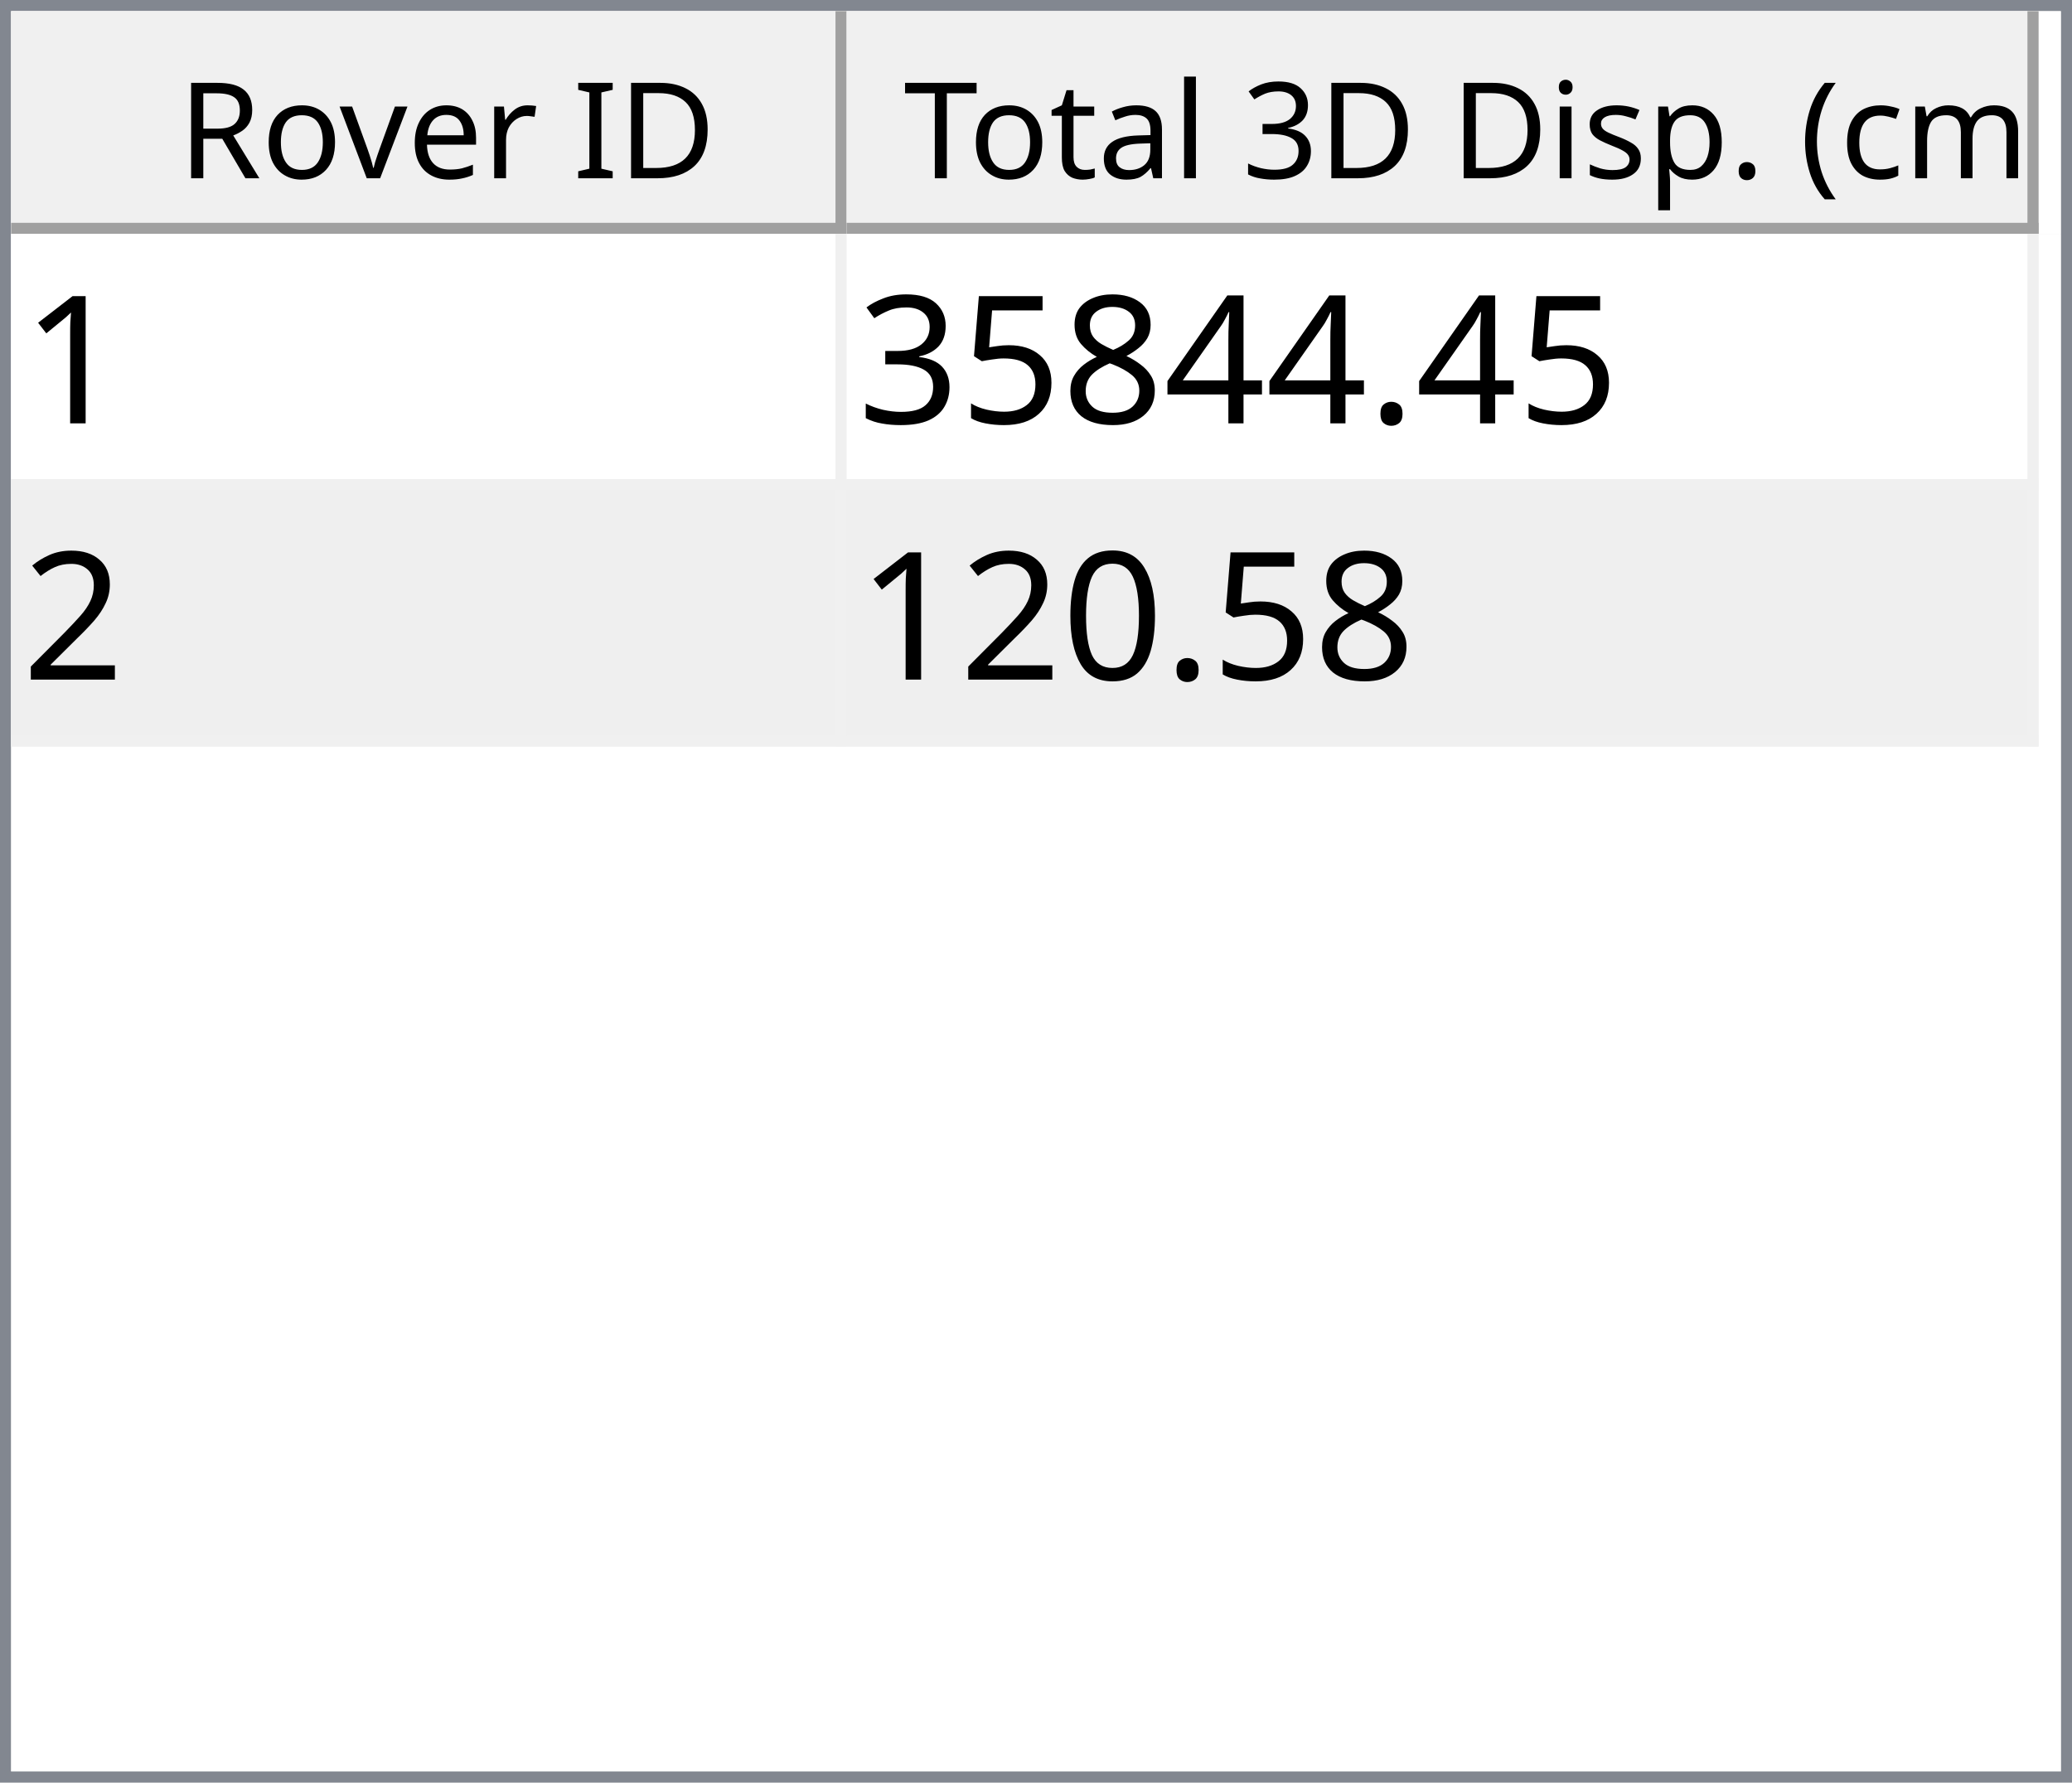
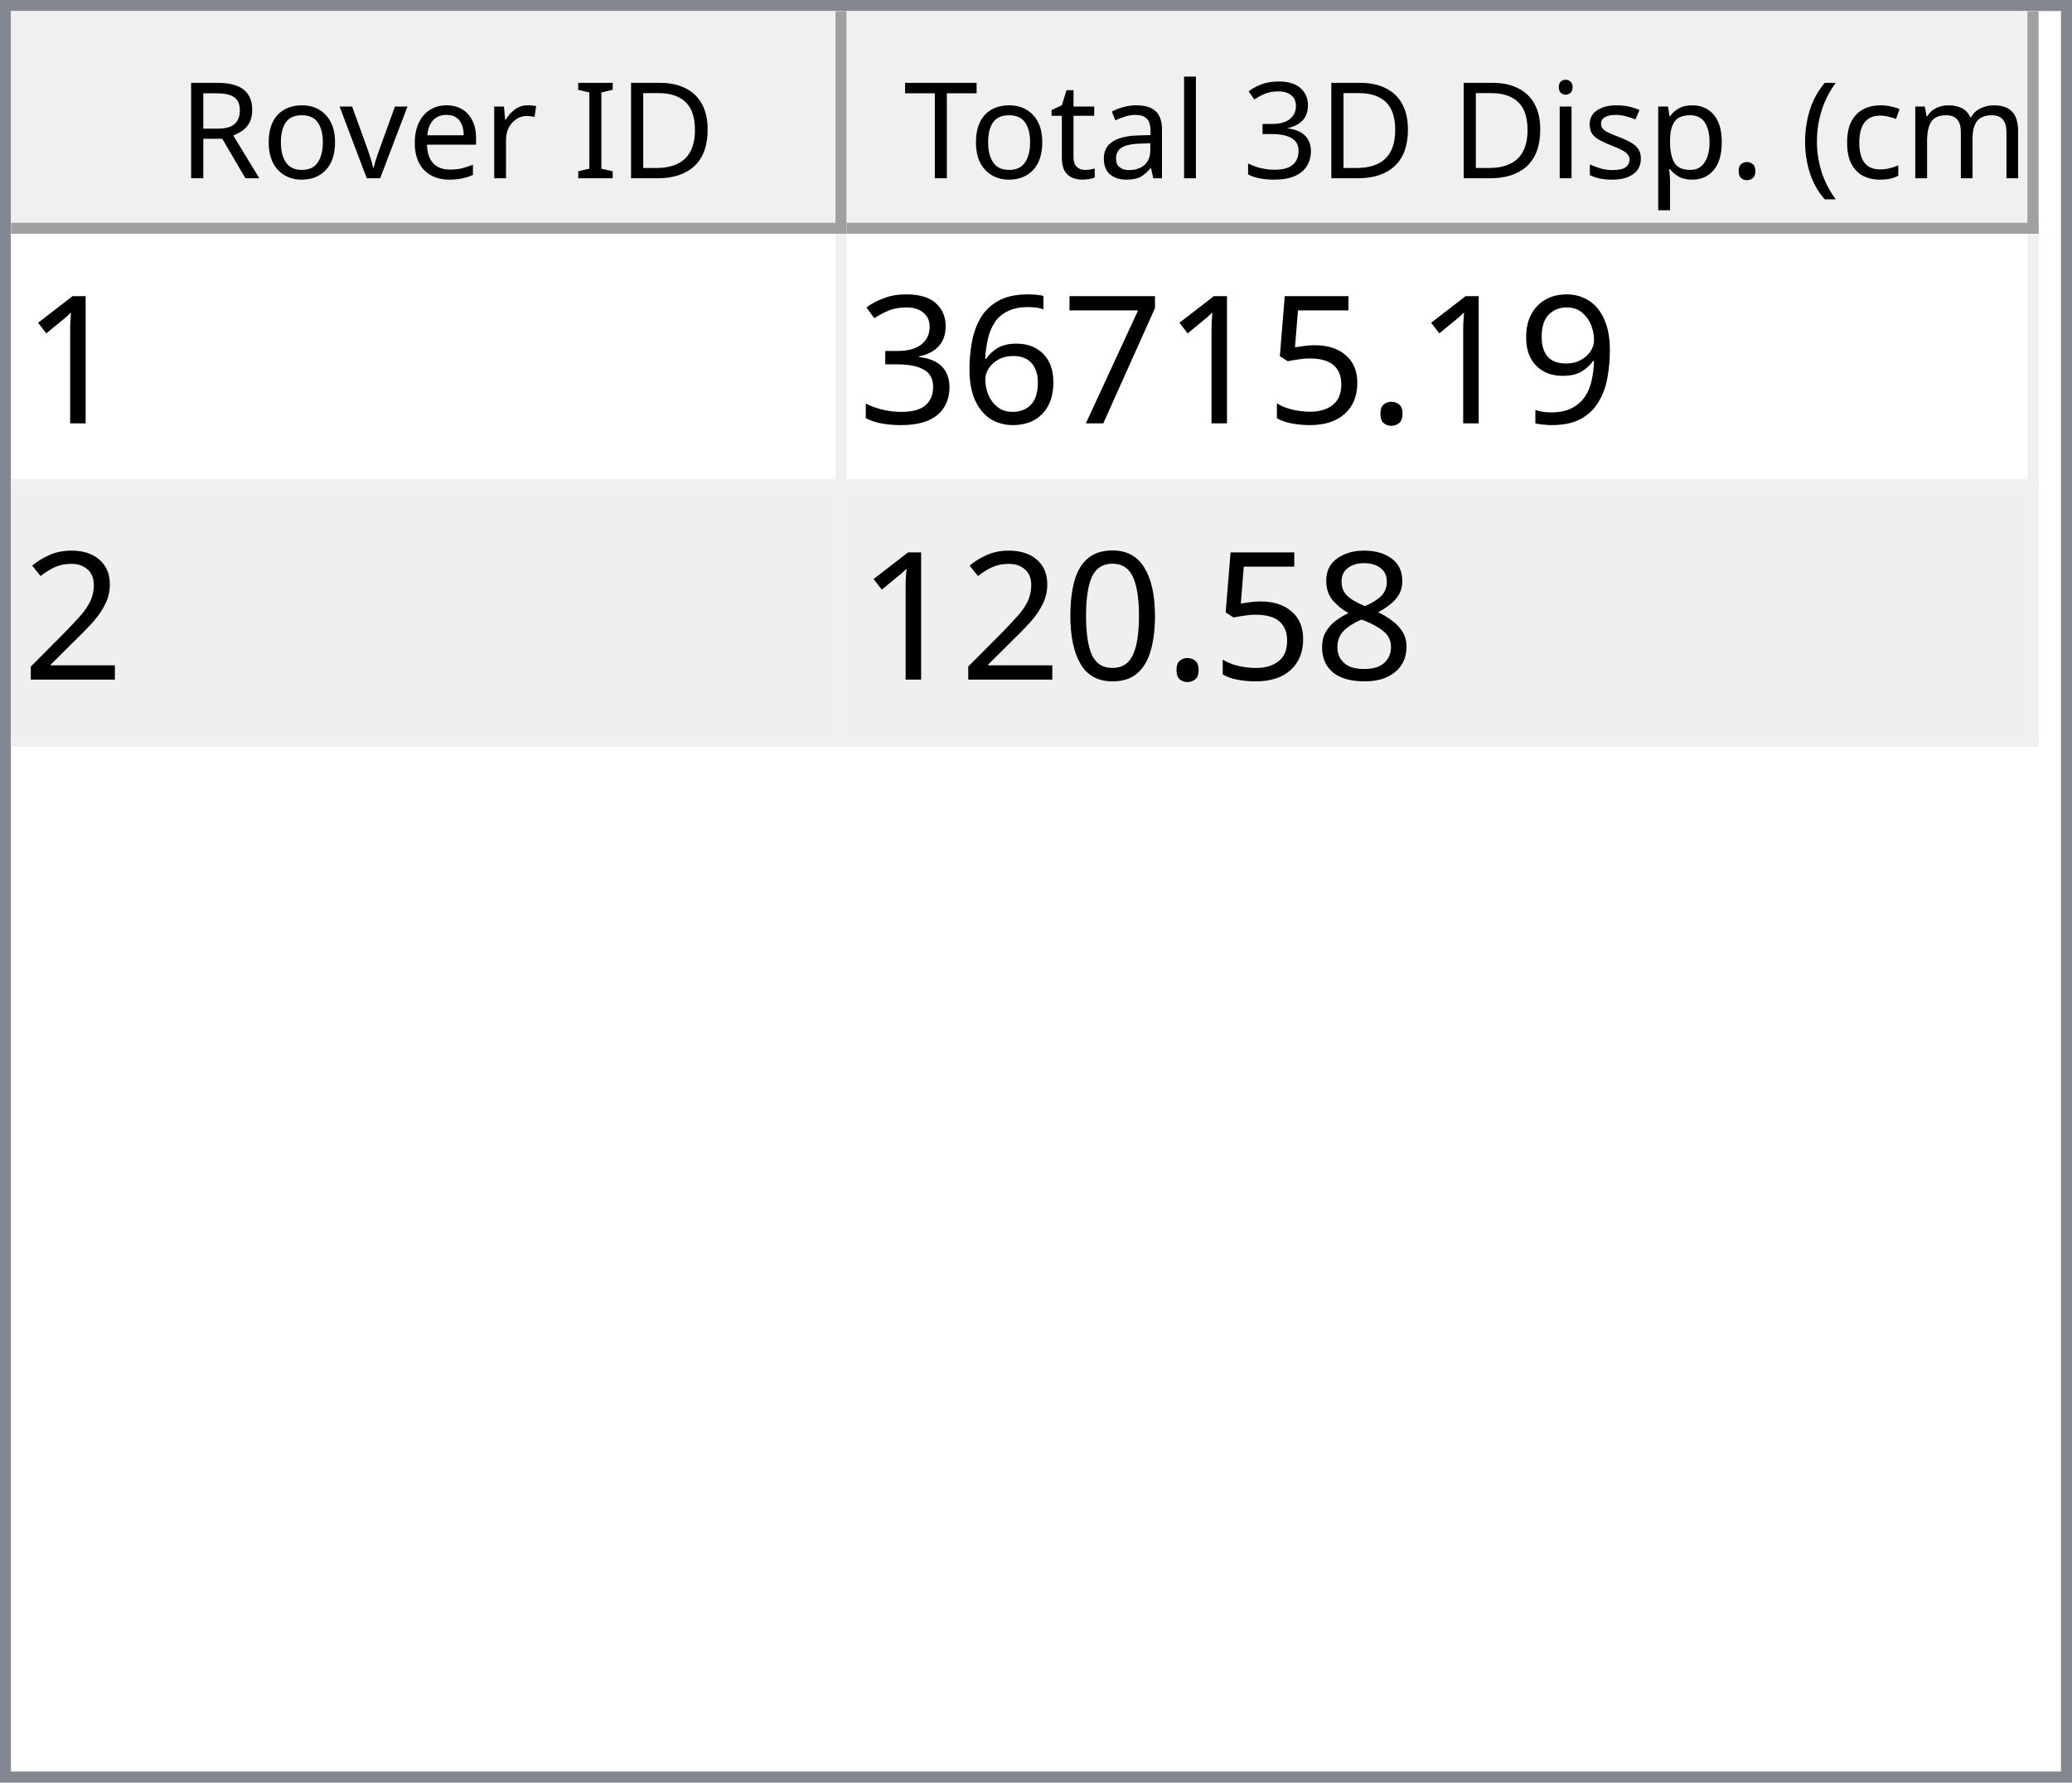
<svg xmlns="http://www.w3.org/2000/svg" style="fill-opacity:1; color-rendering:auto; color-interpolation:auto; text-rendering:auto; stroke:black; stroke-linecap:square; stroke-miterlimit:10; shape-rendering:auto; stroke-opacity:1; fill:black; stroke-dasharray:none; font-weight:normal; stroke-width:1; font-family:'Dialog'; font-style:normal; stroke-linejoin:miter; font-size:12px; stroke-dashoffset:0; image-rendering:auto;" width="186" height="160">
  <defs id="genericDefs" />
  <g>
    <defs id="defs1">
      <clipPath clipPathUnits="userSpaceOnUse" id="clipPath1">
        <path d="M0 0 L186 0 L186 160 L0 160 L0 0 Z" />
      </clipPath>
      <clipPath clipPathUnits="userSpaceOnUse" id="clipPath2">
        <path d="M0 0 L0 160 L186 160 L186 0 Z" />
      </clipPath>
      <clipPath clipPathUnits="userSpaceOnUse" id="clipPath3">
        <path d="M0 0 L0 20 L184 20 L184 0 Z" />
      </clipPath>
      <clipPath clipPathUnits="userSpaceOnUse" id="clipPath4">
        <path d="M0 0 L0 20 L75 20 L75 0 Z" />
      </clipPath>
      <clipPath clipPathUnits="userSpaceOnUse" id="clipPath5">
        <path d="M1 1 L1 19 L74 19 L74 1 Z" />
      </clipPath>
      <clipPath clipPathUnits="userSpaceOnUse" id="clipPath6">
        <path d="M0 0 L0 18 L73 18 L73 0 Z" />
      </clipPath>
      <clipPath clipPathUnits="userSpaceOnUse" id="clipPath7">
        <path d="M-0.5 -0.5 L-0.5 19.5 L74.5 19.5 L74.5 -0.5 Z" />
      </clipPath>
      <clipPath clipPathUnits="userSpaceOnUse" id="clipPath8">
        <path d="M0 0 L0 20 L107 20 L107 0 Z" />
      </clipPath>
      <clipPath clipPathUnits="userSpaceOnUse" id="clipPath9">
        <path d="M1 1 L1 19 L106 19 L106 1 Z" />
      </clipPath>
      <clipPath clipPathUnits="userSpaceOnUse" id="clipPath10">
        <path d="M0 0 L0 18 L105 18 L105 0 Z" />
      </clipPath>
      <clipPath clipPathUnits="userSpaceOnUse" id="clipPath11">
        <path d="M-0.5 -0.5 L-0.5 19.5 L106.5 19.5 L106.5 -0.5 Z" />
      </clipPath>
      <clipPath clipPathUnits="userSpaceOnUse" id="clipPath12">
        <path d="M0 0 L0 138 L184 138 L184 0 Z" />
      </clipPath>
      <clipPath clipPathUnits="userSpaceOnUse" id="clipPath13">
        <path d="M0 0 L0 46 L182 46 L182 0 Z" />
      </clipPath>
      <clipPath clipPathUnits="userSpaceOnUse" id="clipPath14">
        <path d="M-0.5 -0.5 L-0.5 45.5 L181.5 45.5 L181.5 -0.5 Z" />
      </clipPath>
      <clipPath clipPathUnits="userSpaceOnUse" id="clipPath15">
        <path d="M0 0 L0 22 L74 22 L74 0 Z" />
      </clipPath>
      <clipPath clipPathUnits="userSpaceOnUse" id="clipPath16">
        <path d="M0 0 L0 22 L106 22 L106 0 Z" />
      </clipPath>
      <font horiz-adv-x="64.551" id="font1">
        <font-face ascent="107.91" descent="25.098" units-per-em="100" style="font-style:normal; font-family:Segoe UI; font-weight:normal;" />
        <missing-glyph horiz-adv-x="64.551" d="M8.109 0 L8.109 68.266 L56.453 68.266 L56.453 0 L8.109 0 ZM15.328 7.234 L49.219 7.234 L49.219 61.031 L15.328 61.031 L15.328 7.234 Z" />
        <glyph unicode="D" horiz-adv-x="70.117" d="M9.188 0 L9.188 70.016 L28.516 70.016 Q65.531 70.016 65.531 35.891 Q65.531 19.672 55.25 9.836 Q44.969 0 27.734 0 L9.188 0 ZM17.391 62.594 L17.391 7.422 L27.828 7.422 Q41.609 7.422 49.273 14.797 Q56.938 22.172 56.938 35.688 Q56.938 62.594 28.328 62.594 L17.391 62.594 Z" />
        <glyph unicode="I" horiz-adv-x="26.611" d="M17.391 0 L9.188 0 L9.188 70.016 L17.391 70.016 L17.391 0 Z" />
        <glyph unicode=" " horiz-adv-x="27.393" d="" />
        <glyph unicode="r" horiz-adv-x="34.766" d="M34.188 41.891 Q32.078 43.5 28.125 43.5 Q23 43.5 19.555 38.672 Q16.109 33.844 16.109 25.484 L16.109 0 L8.109 0 L8.109 50 L16.109 50 L16.109 39.703 L16.312 39.703 Q18.016 44.969 21.531 47.922 Q25.047 50.875 29.391 50.875 Q32.516 50.875 34.188 50.203 L34.188 41.891 Z" />
        <glyph unicode="e" horiz-adv-x="52.295" d="M48.297 23 L12.984 23 Q13.188 14.656 17.484 10.109 Q21.781 5.562 29.297 5.562 Q37.75 5.562 44.828 11.141 L44.828 3.609 Q38.234 -1.172 27.391 -1.172 Q16.797 -1.172 10.742 5.641 Q4.688 12.453 4.688 24.812 Q4.688 36.469 11.305 43.82 Q17.922 51.172 27.734 51.172 Q37.547 51.172 42.922 44.828 Q48.297 38.484 48.297 27.203 L48.297 23 ZM40.094 29.781 Q40.047 36.719 36.75 40.578 Q33.453 44.438 27.594 44.438 Q21.922 44.438 17.969 40.383 Q14.016 36.328 13.094 29.781 L40.094 29.781 Z" />
        <glyph unicode="v" horiz-adv-x="47.9" d="M47.406 50 L27.484 0 L19.625 0 L0.688 50 L9.469 50 L22.172 13.672 Q23.578 9.672 23.922 6.688 L24.125 6.688 Q24.609 10.453 25.688 13.484 L38.969 50 L47.406 50 Z" />
        <glyph unicode="o" horiz-adv-x="58.594" d="M29 -1.172 Q17.922 -1.172 11.305 5.836 Q4.688 12.844 4.688 24.422 Q4.688 37.016 11.57 44.094 Q18.453 51.172 30.172 51.172 Q41.359 51.172 47.633 44.289 Q53.906 37.406 53.906 25.203 Q53.906 13.234 47.141 6.031 Q40.375 -1.172 29 -1.172 ZM29.594 44.438 Q21.875 44.438 17.383 39.188 Q12.891 33.938 12.891 24.703 Q12.891 15.828 17.43 10.695 Q21.969 5.562 29.594 5.562 Q37.359 5.562 41.531 10.594 Q45.703 15.625 45.703 24.906 Q45.703 34.281 41.531 39.359 Q37.359 44.438 29.594 44.438 Z" />
        <glyph unicode="R" horiz-adv-x="59.814" d="M59.375 0 L49.609 0 L37.891 19.625 Q36.281 22.359 34.766 24.289 Q33.25 26.219 31.664 27.438 Q30.078 28.656 28.25 29.219 Q26.422 29.781 24.125 29.781 L17.391 29.781 L17.391 0 L9.188 0 L9.188 70.016 L30.078 70.016 Q34.672 70.016 38.555 68.867 Q42.438 67.719 45.289 65.375 Q48.141 63.031 49.758 59.547 Q51.375 56.062 51.375 51.375 Q51.375 47.703 50.273 44.656 Q49.172 41.609 47.148 39.211 Q45.125 36.812 42.266 35.133 Q39.406 33.453 35.844 32.516 L35.844 32.328 Q37.594 31.547 38.891 30.547 Q40.188 29.547 41.359 28.18 Q42.531 26.812 43.68 25.078 Q44.828 23.344 46.234 21.047 L59.375 0 ZM17.391 62.594 L17.391 37.203 L28.516 37.203 Q31.594 37.203 34.203 38.133 Q36.812 39.062 38.719 40.797 Q40.625 42.531 41.703 45.047 Q42.781 47.562 42.781 50.688 Q42.781 56.297 39.141 59.445 Q35.5 62.594 28.609 62.594 L17.391 62.594 Z" />
        <glyph unicode=")" horiz-adv-x="30.176" d="M8.297 -15.922 L1.172 -15.922 Q16.406 2.344 16.406 26.812 Q16.406 51.469 1.078 70.016 L8.297 70.016 Q23.531 52.156 23.531 26.703 Q23.531 1.375 8.297 -15.922 Z" />
        <glyph unicode="m" horiz-adv-x="86.133" d="M79.109 0 L71.094 0 L71.094 28.719 Q71.094 37.016 68.531 40.727 Q65.969 44.438 59.906 44.438 Q54.781 44.438 51.195 39.75 Q47.609 35.062 47.609 28.516 L47.609 0 L39.594 0 L39.594 29.688 Q39.594 44.438 28.219 44.438 Q22.953 44.438 19.531 40.016 Q16.109 35.594 16.109 28.516 L16.109 0 L8.109 0 L8.109 50 L16.109 50 L16.109 42.094 L16.312 42.094 Q21.625 51.172 31.844 51.172 Q36.969 51.172 40.773 48.312 Q44.578 45.453 46 40.828 Q51.562 51.172 62.594 51.172 Q79.109 51.172 79.109 30.812 L79.109 0 Z" />
        <glyph unicode="c" horiz-adv-x="46.191" d="M42.188 2.297 Q36.422 -1.172 28.516 -1.172 Q17.828 -1.172 11.258 5.789 Q4.688 12.75 4.688 23.828 Q4.688 36.188 11.766 43.68 Q18.844 51.172 30.672 51.172 Q37.25 51.172 42.281 48.734 L42.281 40.531 Q36.719 44.438 30.375 44.438 Q22.703 44.438 17.797 38.945 Q12.891 33.453 12.891 24.516 Q12.891 15.719 17.508 10.641 Q22.125 5.562 29.891 5.562 Q36.422 5.562 42.188 9.906 L42.188 2.297 Z" />
        <glyph unicode="(" horiz-adv-x="30.176" d="M29.109 -15.922 L21.969 -15.922 Q6.844 1.375 6.844 26.703 Q6.844 52.156 21.969 70.016 L29.203 70.016 Q13.875 51.469 13.875 26.812 Q13.875 2.344 29.109 -15.922 Z" />
        <glyph unicode="." horiz-adv-x="21.68" d="M10.891 -1.078 Q8.641 -1.078 7.055 0.539 Q5.469 2.156 5.469 4.391 Q5.469 6.641 7.055 8.273 Q8.641 9.906 10.891 9.906 Q13.188 9.906 14.797 8.273 Q16.406 6.641 16.406 4.391 Q16.406 2.156 14.797 0.539 Q13.188 -1.078 10.891 -1.078 Z" />
        <glyph unicode="p" horiz-adv-x="58.789" d="M16.312 7.234 L16.109 7.234 L16.109 -23 L8.109 -23 L8.109 50 L16.109 50 L16.109 41.219 L16.312 41.219 Q22.219 51.172 33.594 51.172 Q43.266 51.172 48.688 44.461 Q54.109 37.75 54.109 26.469 Q54.109 13.922 48 6.375 Q41.891 -1.172 31.297 -1.172 Q21.578 -1.172 16.312 7.234 ZM16.109 27.391 L16.109 20.406 Q16.109 14.203 20.141 9.883 Q24.172 5.562 30.375 5.562 Q37.641 5.562 41.773 11.133 Q45.906 16.703 45.906 26.609 Q45.906 34.969 42.047 39.703 Q38.188 44.438 31.594 44.438 Q24.609 44.438 20.359 39.578 Q16.109 34.719 16.109 27.391 Z" />
        <glyph unicode="s" horiz-adv-x="42.432" d="M5.078 1.812 L5.078 10.406 Q11.625 5.562 19.484 5.562 Q30.031 5.562 30.031 12.594 Q30.031 14.594 29.125 15.992 Q28.219 17.391 26.68 18.461 Q25.141 19.531 23.07 20.383 Q21 21.234 18.609 22.172 Q15.281 23.484 12.766 24.828 Q10.25 26.172 8.57 27.859 Q6.891 29.547 6.031 31.695 Q5.172 33.844 5.172 36.719 Q5.172 40.234 6.789 42.945 Q8.406 45.656 11.086 47.484 Q13.766 49.312 17.211 50.242 Q20.656 51.172 24.312 51.172 Q30.812 51.172 35.938 48.922 L35.938 40.828 Q30.422 44.438 23.25 44.438 Q21 44.438 19.195 43.922 Q17.391 43.406 16.094 42.477 Q14.797 41.547 14.086 40.258 Q13.375 38.969 13.375 37.406 Q13.375 35.453 14.086 34.133 Q14.797 32.812 16.164 31.789 Q17.531 30.766 19.484 29.938 Q21.438 29.109 23.922 28.125 Q27.25 26.859 29.883 25.516 Q32.516 24.172 34.375 22.484 Q36.234 20.797 37.234 18.602 Q38.234 16.406 38.234 13.375 Q38.234 9.672 36.602 6.938 Q34.969 4.203 32.234 2.398 Q29.5 0.594 25.93 -0.289 Q22.359 -1.172 18.453 -1.172 Q10.75 -1.172 5.078 1.812 Z" />
        <glyph unicode="i" horiz-adv-x="24.219" d="M12.203 62.703 Q10.062 62.703 8.547 64.164 Q7.031 65.625 7.031 67.875 Q7.031 70.125 8.547 71.609 Q10.062 73.094 12.203 73.094 Q14.406 73.094 15.945 71.609 Q17.484 70.125 17.484 67.875 Q17.484 65.719 15.945 64.211 Q14.406 62.703 12.203 62.703 ZM16.109 0 L8.109 0 L8.109 50 L16.109 50 L16.109 0 Z" />
        <glyph unicode="3" horiz-adv-x="53.906" d="M46.531 19.828 Q46.531 15.094 44.75 11.211 Q42.969 7.328 39.719 4.57 Q36.469 1.812 31.93 0.297 Q27.391 -1.219 21.922 -1.219 Q11.922 -1.219 6 2.594 L6 11.188 Q13.094 5.609 22.219 5.609 Q25.875 5.609 28.828 6.539 Q31.781 7.469 33.906 9.227 Q36.031 10.984 37.18 13.477 Q38.328 15.969 38.328 19.094 Q38.328 32.812 18.797 32.812 L12.984 32.812 L12.984 39.594 L18.5 39.594 Q35.797 39.594 35.797 52.484 Q35.797 64.406 22.609 64.406 Q15.188 64.406 8.688 59.422 L8.688 67.188 Q15.375 71.188 24.609 71.188 Q29 71.188 32.57 69.969 Q36.141 68.75 38.68 66.555 Q41.219 64.359 42.609 61.281 Q44 58.203 44 54.5 Q44 40.672 30.031 36.719 L30.031 36.531 Q33.594 36.141 36.625 34.797 Q39.656 33.453 41.852 31.305 Q44.047 29.156 45.289 26.25 Q46.531 23.344 46.531 19.828 Z" />
        <glyph unicode="l" horiz-adv-x="24.219" d="M16.109 0 L8.109 0 L8.109 74.031 L16.109 74.031 L16.109 0 Z" />
        <glyph unicode="a" horiz-adv-x="50.879" d="M43.891 0 L35.891 0 L35.891 7.812 L35.688 7.812 Q30.469 -1.172 20.312 -1.172 Q12.844 -1.172 8.617 2.781 Q4.391 6.734 4.391 13.281 Q4.391 27.297 20.906 29.594 L35.891 31.688 Q35.891 44.438 25.594 44.438 Q16.547 44.438 9.281 38.281 L9.281 46.484 Q16.656 51.172 26.266 51.172 Q43.891 51.172 43.891 32.516 L43.891 0 ZM35.891 25.297 L23.828 23.641 Q18.266 22.859 15.43 20.875 Q12.594 18.891 12.594 13.875 Q12.594 10.203 15.211 7.883 Q17.828 5.562 22.172 5.562 Q28.125 5.562 32.008 9.742 Q35.891 13.922 35.891 20.312 L35.891 25.297 Z" />
        <glyph unicode="t" horiz-adv-x="33.887" d="M31.297 0.484 Q28.469 -1.078 23.828 -1.078 Q10.688 -1.078 10.688 13.578 L10.688 43.172 L2.094 43.172 L2.094 50 L10.688 50 L10.688 62.203 L18.703 64.797 L18.703 50 L31.297 50 L31.297 43.172 L18.703 43.172 L18.703 14.984 Q18.703 9.969 20.414 7.82 Q22.125 5.672 26.078 5.672 Q29.109 5.672 31.297 7.328 L31.297 0.484 Z" />
        <glyph unicode="T" horiz-adv-x="52.393" d="M50.594 62.594 L30.375 62.594 L30.375 0 L22.172 0 L22.172 62.594 L2 62.594 L2 70.016 L50.594 70.016 L50.594 62.594 Z" />
      </font>
      <font horiz-adv-x="75.0" id="font2">
        <font-face ascent="100.537" descent="21.973" units-per-em="100" style="font-style:normal; font-family:sans-serif; font-weight:normal;" />
        <missing-glyph horiz-adv-x="75.0" d="M12.5 0 L12.5 62.5 L62.5 62.5 L62.5 0 L12.5 0 ZM14.062 1.562 L60.938 1.562 L60.938 60.938 L14.062 60.938 L14.062 1.562 Z" />
        <glyph unicode="1" horiz-adv-x="55.615" d="M37.25 0 L28.469 0 L28.469 56 Q25.297 52.984 20.141 49.953 Q14.984 46.922 10.891 45.406 L10.891 53.906 Q18.266 57.375 23.781 62.305 Q29.297 67.234 31.594 71.875 L37.25 71.875 L37.25 0 Z" />
+         <glyph unicode="9" horiz-adv-x="55.615" d="M5.469 16.547 L13.922 17.328 Q14.984 11.375 18.016 8.688 Q21.047 6 25.781 6 Q29.828 6 32.883 7.859 Q35.938 9.719 37.891 12.82 Q39.844 15.922 41.164 21.195 Q42.484 26.469 42.484 31.938 Q42.484 32.516 42.438 33.688 Q39.797 29.5 35.234 26.883 Q30.672 24.266 25.344 24.266 Q16.453 24.266 10.305 30.711 Q4.156 37.156 4.156 47.703 Q4.156 58.594 10.578 65.234 Q17 71.875 26.656 71.875 Q33.641 71.875 39.43 68.117 Q45.219 64.359 48.219 57.398 Q51.219 50.438 51.219 37.25 Q51.219 23.531 48.242 15.406 Q45.266 7.281 39.383 3.031 Q33.5 -1.219 25.594 -1.219 Q17.188 -1.219 11.867 3.445 Q6.547 8.109 5.469 16.547 ZM41.453 48.141 Q41.453 55.719 37.43 60.156 Q33.406 64.594 27.734 64.594 Q21.875 64.594 17.531 59.812 Q13.188 55.031 13.188 47.406 Q13.188 40.578 17.312 36.305 Q21.438 32.031 27.484 32.031 Q33.594 32.031 37.523 36.305 Q41.453 40.578 41.453 48.141 Z" />
        <glyph unicode="." horiz-adv-x="27.783" d="M9.078 0 L9.078 10.016 L19.094 10.016 L19.094 0 L9.078 0 Z" />
-         <glyph unicode="4" horiz-adv-x="55.615" d="M32.328 0 L32.328 17.141 L1.266 17.141 L1.266 25.203 L33.938 71.578 L41.109 71.578 L41.109 25.203 L50.781 25.203 L50.781 17.141 L41.109 17.141 L41.109 0 L32.328 0 ZM32.328 25.203 L32.328 57.469 L9.906 25.203 L32.328 25.203 Z" />
-         <glyph unicode="8" horiz-adv-x="55.615" d="M17.672 38.812 Q12.203 40.828 9.57 44.539 Q6.938 48.25 6.938 53.422 Q6.938 61.234 12.555 66.555 Q18.172 71.875 27.484 71.875 Q36.859 71.875 42.578 66.43 Q48.297 60.984 48.297 53.172 Q48.297 48.188 45.68 44.508 Q43.062 40.828 37.75 38.812 Q44.344 36.672 47.781 31.883 Q51.219 27.094 51.219 20.453 Q51.219 11.281 44.727 5.031 Q38.234 -1.219 27.641 -1.219 Q17.047 -1.219 10.547 5.055 Q4.047 11.328 4.047 20.703 Q4.047 27.688 7.594 32.398 Q11.141 37.109 17.672 38.812 ZM15.922 53.719 Q15.922 48.641 19.195 45.414 Q22.469 42.188 27.688 42.188 Q32.766 42.188 36.016 45.383 Q39.266 48.578 39.266 53.219 Q39.266 58.062 35.914 61.359 Q32.562 64.656 27.594 64.656 Q22.562 64.656 19.242 61.43 Q15.922 58.203 15.922 53.719 ZM13.094 20.656 Q13.094 16.891 14.875 13.375 Q16.656 9.859 20.172 7.93 Q23.688 6 27.734 6 Q34.031 6 38.133 10.055 Q42.234 14.109 42.234 20.359 Q42.234 26.703 38.016 30.859 Q33.797 35.016 27.438 35.016 Q21.234 35.016 17.164 30.914 Q13.094 26.812 13.094 20.656 Z" />
        <glyph unicode="5" horiz-adv-x="55.615" d="M4.156 18.75 L13.375 19.531 Q14.406 12.797 18.141 9.398 Q21.875 6 27.156 6 Q33.5 6 37.891 10.789 Q42.281 15.578 42.281 23.484 Q42.281 31 38.062 35.352 Q33.844 39.703 27 39.703 Q22.75 39.703 19.336 37.773 Q15.922 35.844 13.969 32.766 L5.719 33.844 L12.641 70.609 L48.25 70.609 L48.25 62.203 L19.672 62.203 L15.828 42.969 Q22.266 47.469 29.344 47.469 Q38.719 47.469 45.164 40.969 Q51.609 34.469 51.609 24.266 Q51.609 14.547 45.953 7.469 Q39.062 -1.219 27.156 -1.219 Q17.391 -1.219 11.211 4.25 Q5.031 9.719 4.156 18.75 Z" />
+         <glyph unicode="7" horiz-adv-x="55.615" d="M4.734 62.203 L4.734 70.656 L51.078 70.656 L51.078 63.812 Q44.234 56.547 37.523 44.484 Q30.812 32.422 27.156 19.672 Q24.516 10.688 23.781 0 L14.75 0 Q14.891 8.453 18.062 20.414 Q21.234 32.375 27.172 43.484 Q33.109 54.594 39.797 62.203 L4.734 62.203 Z" />
+         <glyph unicode="6" horiz-adv-x="55.615" d="M49.75 54.047 L41.016 53.375 Q39.844 58.547 37.703 60.891 Q34.125 64.656 28.906 64.656 Q24.703 64.656 21.531 62.312 Q17.391 59.281 14.992 53.469 Q12.594 47.656 12.5 36.922 Q15.672 41.75 20.266 44.094 Q24.859 46.438 29.891 46.438 Q38.672 46.438 44.852 39.969 Q51.031 33.5 51.031 23.25 Q51.031 16.5 48.125 10.719 Q45.219 4.938 40.141 1.859 Q35.062 -1.219 28.609 -1.219 Q17.625 -1.219 10.695 6.859 Q3.766 14.938 3.766 33.5 Q3.766 54.25 11.422 63.672 Q18.109 71.875 29.438 71.875 Q37.891 71.875 43.289 67.141 Q48.688 62.406 49.75 54.047 ZM13.875 23.188 Q13.875 18.656 15.797 14.508 Q17.719 10.359 21.188 8.18 Q24.656 6 28.469 6 Q34.031 6 38.039 10.492 Q42.047 14.984 42.047 22.703 Q42.047 30.125 38.086 34.398 Q34.125 38.672 28.125 38.672 Q22.172 38.672 18.023 34.398 Q13.875 30.125 13.875 23.188 Z" />
        <glyph unicode="3" horiz-adv-x="55.615" d="M4.203 18.891 L12.984 20.062 Q14.5 12.594 18.141 9.297 Q21.781 6 27 6 Q33.203 6 37.477 10.297 Q41.75 14.594 41.75 20.953 Q41.75 27 37.797 30.93 Q33.844 34.859 27.734 34.859 Q25.25 34.859 21.531 33.891 L22.516 41.609 Q23.391 41.5 23.922 41.5 Q29.547 41.5 34.039 44.43 Q38.531 47.359 38.531 53.469 Q38.531 58.297 35.258 61.477 Q31.984 64.656 26.812 64.656 Q21.688 64.656 18.266 61.43 Q14.844 58.203 13.875 51.766 L5.078 53.328 Q6.688 62.156 12.398 67.016 Q18.109 71.875 26.609 71.875 Q32.469 71.875 37.398 69.359 Q42.328 66.844 44.945 62.5 Q47.562 58.156 47.562 53.266 Q47.562 48.641 45.07 44.828 Q42.578 41.016 37.703 38.766 Q44.047 37.312 47.562 32.695 Q51.078 28.078 51.078 21.141 Q51.078 11.766 44.242 5.25 Q37.406 -1.266 26.953 -1.266 Q17.531 -1.266 11.305 4.352 Q5.078 9.969 4.203 18.891 Z" />
        <glyph unicode="2" horiz-adv-x="55.615" d="M50.344 8.453 L50.344 0 L3.031 0 Q2.938 3.172 4.047 6.109 Q5.859 10.938 9.836 15.625 Q13.812 20.312 21.344 26.469 Q33.016 36.031 37.117 41.625 Q41.219 47.219 41.219 52.203 Q41.219 57.422 37.477 61.008 Q33.734 64.594 27.734 64.594 Q21.391 64.594 17.578 60.789 Q13.766 56.984 13.719 50.25 L4.688 51.172 Q5.609 61.281 11.664 66.578 Q17.719 71.875 27.938 71.875 Q38.234 71.875 44.242 66.164 Q50.25 60.453 50.25 52 Q50.25 47.703 48.492 43.555 Q46.734 39.406 42.656 34.812 Q38.578 30.219 29.109 22.219 Q21.188 15.578 18.945 13.211 Q16.703 10.844 15.234 8.453 L50.344 8.453 Z" />
+         <glyph unicode="8" horiz-adv-x="55.615" d="M17.672 38.812 Q12.203 40.828 9.57 44.539 Q6.938 48.25 6.938 53.422 Q6.938 61.234 12.555 66.555 Q18.172 71.875 27.484 71.875 Q36.859 71.875 42.578 66.43 Q48.297 60.984 48.297 53.172 Q48.297 48.188 45.68 44.508 Q43.062 40.828 37.75 38.812 Q44.344 36.672 47.781 31.883 Q51.219 27.094 51.219 20.453 Q51.219 11.281 44.727 5.031 Q38.234 -1.219 27.641 -1.219 Q17.047 -1.219 10.547 5.055 Q4.047 11.328 4.047 20.703 Q4.047 27.688 7.594 32.398 Q11.141 37.109 17.672 38.812 ZM15.922 53.719 Q15.922 48.641 19.195 45.414 Q22.469 42.188 27.688 42.188 Q32.766 42.188 36.016 45.383 Q39.266 48.578 39.266 53.219 Q39.266 58.062 35.914 61.359 Q32.562 64.656 27.594 64.656 Q22.562 64.656 19.242 61.43 Q15.922 58.203 15.922 53.719 ZM13.094 20.656 Q13.094 16.891 14.875 13.375 Q16.656 9.859 20.172 7.93 Q23.688 6 27.734 6 Q34.031 6 38.133 10.055 Q42.234 14.109 42.234 20.359 Q42.234 26.703 38.016 30.859 Q33.797 35.016 27.438 35.016 Q21.234 35.016 17.164 30.914 Q13.094 26.812 13.094 20.656 Z" />
        <glyph unicode="0" horiz-adv-x="55.615" d="M4.156 35.297 Q4.156 48 6.766 55.742 Q9.375 63.484 14.523 67.68 Q19.672 71.875 27.484 71.875 Q33.25 71.875 37.594 69.555 Q41.938 67.234 44.773 62.867 Q47.609 58.5 49.219 52.227 Q50.828 45.953 50.828 35.297 Q50.828 22.703 48.242 14.969 Q45.656 7.234 40.508 3.008 Q35.359 -1.219 27.484 -1.219 Q17.141 -1.219 11.234 6.203 Q4.156 15.141 4.156 35.297 ZM13.188 35.297 Q13.188 17.672 17.312 11.836 Q21.438 6 27.484 6 Q33.547 6 37.672 11.859 Q41.797 17.719 41.797 35.297 Q41.797 52.984 37.672 58.789 Q33.547 64.594 27.391 64.594 Q21.344 64.594 17.719 59.469 Q13.188 52.938 13.188 35.297 Z" />
      </font>
    </defs>
    <g style="fill:white; stroke:white;">
      <rect x="0" y="0" width="186" style="clip-path:url(#clipPath1); stroke:none;" height="160" />
    </g>
    <g style="fill:white; text-rendering:optimizeSpeed; color-rendering:optimizeSpeed; image-rendering:optimizeSpeed; shape-rendering:crispEdges; stroke:white; color-interpolation:sRGB;">
      <rect x="0" width="186" height="160" y="0" style="stroke:none;" />
      <path style="stroke:none;" d="M0 160 L186 160 L186 0 L0 0 Z" />
    </g>
    <g style="fill:rgb(240,240,240); font-family:'Segoe UI'; stroke:rgb(240,240,240);">
      <rect x="0" y="0" width="186" style="clip-path:url(#clipPath2); stroke:none;" height="160" />
    </g>
    <g style="fill:rgb(130,135,144); font-family:'Segoe UI'; stroke:rgb(130,135,144);">
      <path d="M0 0 L186 0 L186 160 L0 160 L0 0 ZM1 1 L185 1 L185 159 L1 159 L1 1 Z" style="fill-rule:evenodd; clip-path:url(#clipPath2); stroke:none;" />
    </g>
    <g style="fill:white; font-family:'Segoe UI'; stroke:white;" transform="translate(1,1)">
      <rect x="0" y="0" width="184" style="clip-path:url(#clipPath3); stroke:none;" height="20" />
    </g>
    <g style="fill:rgb(240,240,240); font-family:'Segoe UI'; stroke:rgb(240,240,240);" transform="translate(1,1)">
      <rect x="0" y="0" width="75" style="clip-path:url(#clipPath4); stroke:none;" height="20" />
    </g>
    <g style="font-family:'Segoe UI';" transform="translate(2,2)">
      <text x="14" xml:space="preserve" y="14" style="clip-path:url(#clipPath6); stroke:none;">Rover ID</text>
    </g>
    <g style="fill:rgb(160,160,160); font-family:'Segoe UI'; stroke:rgb(160,160,160); stroke-linejoin:bevel;" transform="translate(1.5,1.5)">
      <line x1="74" x2="74" y1="0" style="fill:none; clip-path:url(#clipPath7);" y2="19" />
    </g>
    <g style="fill:rgb(160,160,160); font-family:'Segoe UI'; stroke:rgb(160,160,160); stroke-linejoin:bevel;" transform="matrix(1,0,0,1,1,1) translate(0.5,0.5)">
      <line x1="0" x2="74" y1="19" style="fill:none; clip-path:url(#clipPath7);" y2="19" />
    </g>
    <g style="fill:rgb(240,240,240); font-family:'Segoe UI'; stroke:rgb(240,240,240);" transform="translate(76,1)">
      <rect x="0" y="0" width="107" style="clip-path:url(#clipPath8); stroke:none;" height="20" />
    </g>
    <g style="font-family:'Segoe UI';" transform="translate(77,2)">
      <text x="1" xml:space="preserve" y="14" style="clip-path:url(#clipPath10); stroke:none;"> Total 3D Disp. (cm)</text>
    </g>
    <g style="fill:rgb(160,160,160); font-family:'Segoe UI'; stroke:rgb(160,160,160); stroke-linejoin:bevel;" transform="translate(76.5,1.5)">
      <line x1="106" x2="106" y1="0" style="fill:none; clip-path:url(#clipPath11);" y2="19" />
    </g>
    <g style="fill:rgb(160,160,160); font-family:'Segoe UI'; stroke:rgb(160,160,160); stroke-linejoin:bevel;" transform="matrix(1,0,0,1,76,1) translate(0.5,0.5)">
      <line x1="0" x2="106" y1="19" style="fill:none; clip-path:url(#clipPath11);" y2="19" />
    </g>
    <g style="fill:white; font-family:'Segoe UI'; stroke:white;" transform="translate(1,21)">
      <rect x="0" y="0" width="184" style="clip-path:url(#clipPath12); stroke:none;" height="138" />
    </g>
    <g style="fill:rgb(240,240,240); font-size:16px; font-family:sans-serif; stroke:rgb(240,240,240);" transform="translate(1,21)">
      <rect x="0" y="0" width="182" style="clip-path:url(#clipPath13); stroke:none;" height="46" />
      <line transform="translate(0.5,0.5)" x1="0" x2="181" y1="22" style="clip-path:url(#clipPath14); fill:none; stroke-linejoin:bevel;" y2="22" />
    </g>
    <g transform="matrix(1,0,0,1,1,21) translate(0.5,0.5)" style="fill:rgb(240,240,240); font-size:16px; font-family:sans-serif; stroke:rgb(240,240,240); stroke-linejoin:bevel;">
      <line x1="0" x2="181" y1="45" style="fill:none; clip-path:url(#clipPath14);" y2="45" />
    </g>
    <g transform="matrix(1,0,0,1,1,21) translate(0.5,0.5)" style="fill:rgb(240,240,240); font-size:16px; font-family:sans-serif; stroke:rgb(240,240,240); stroke-linejoin:bevel;">
      <line x1="74" x2="74" y1="0" style="fill:none; clip-path:url(#clipPath14);" y2="45" />
    </g>
    <g transform="matrix(1,0,0,1,1,21) translate(0.5,0.5)" style="fill:rgb(240,240,240); font-size:16px; font-family:sans-serif; stroke:rgb(240,240,240); stroke-linejoin:bevel;">
      <line x1="181" x2="181" y1="0" style="fill:none; clip-path:url(#clipPath14);" y2="45" />
    </g>
    <g style="fill:white; font-size:16px; font-family:sans-serif; stroke:white;" transform="matrix(1,0,0,1,1,21)">
      <rect x="0" y="0" width="74" style="clip-path:url(#clipPath15); stroke:none;" height="22" />
      <text x="1" y="17" style="fill:black; clip-path:url(#clipPath15); stroke:none;" xml:space="preserve">1</text>
    </g>
    <g style="fill:white; font-size:16px; font-family:sans-serif; stroke:white;" transform="matrix(1,0,0,1,1,21) translate(75,0)">
      <rect x="0" y="0" width="106" style="clip-path:url(#clipPath16); stroke:none;" height="22" />
-       <text x="1" y="17" style="fill:black; clip-path:url(#clipPath16); stroke:none;" xml:space="preserve">35844.45</text>
+       <text x="1" y="17" style="fill:black; clip-path:url(#clipPath16); stroke:none;" xml:space="preserve">36715.19</text>
    </g>
    <g style="fill:rgb(239,239,239); font-size:16px; font-family:sans-serif; stroke:rgb(239,239,239);" transform="matrix(1,0,0,1,1,21) translate(0,23)">
      <rect x="0" y="0" width="74" style="clip-path:url(#clipPath15); stroke:none;" height="22" />
      <text x="1" y="17" style="fill:black; clip-path:url(#clipPath15); stroke:none;" xml:space="preserve">2</text>
    </g>
    <g style="fill:rgb(239,239,239); font-size:16px; font-family:sans-serif; stroke:rgb(239,239,239);" transform="matrix(1,0,0,1,1,21) translate(75,23)">
      <rect x="0" y="0" width="106" style="clip-path:url(#clipPath16); stroke:none;" height="22" />
      <text x="1" y="17" style="fill:black; clip-path:url(#clipPath16); stroke:none;" xml:space="preserve">120.58</text>
    </g>
  </g>
</svg>
